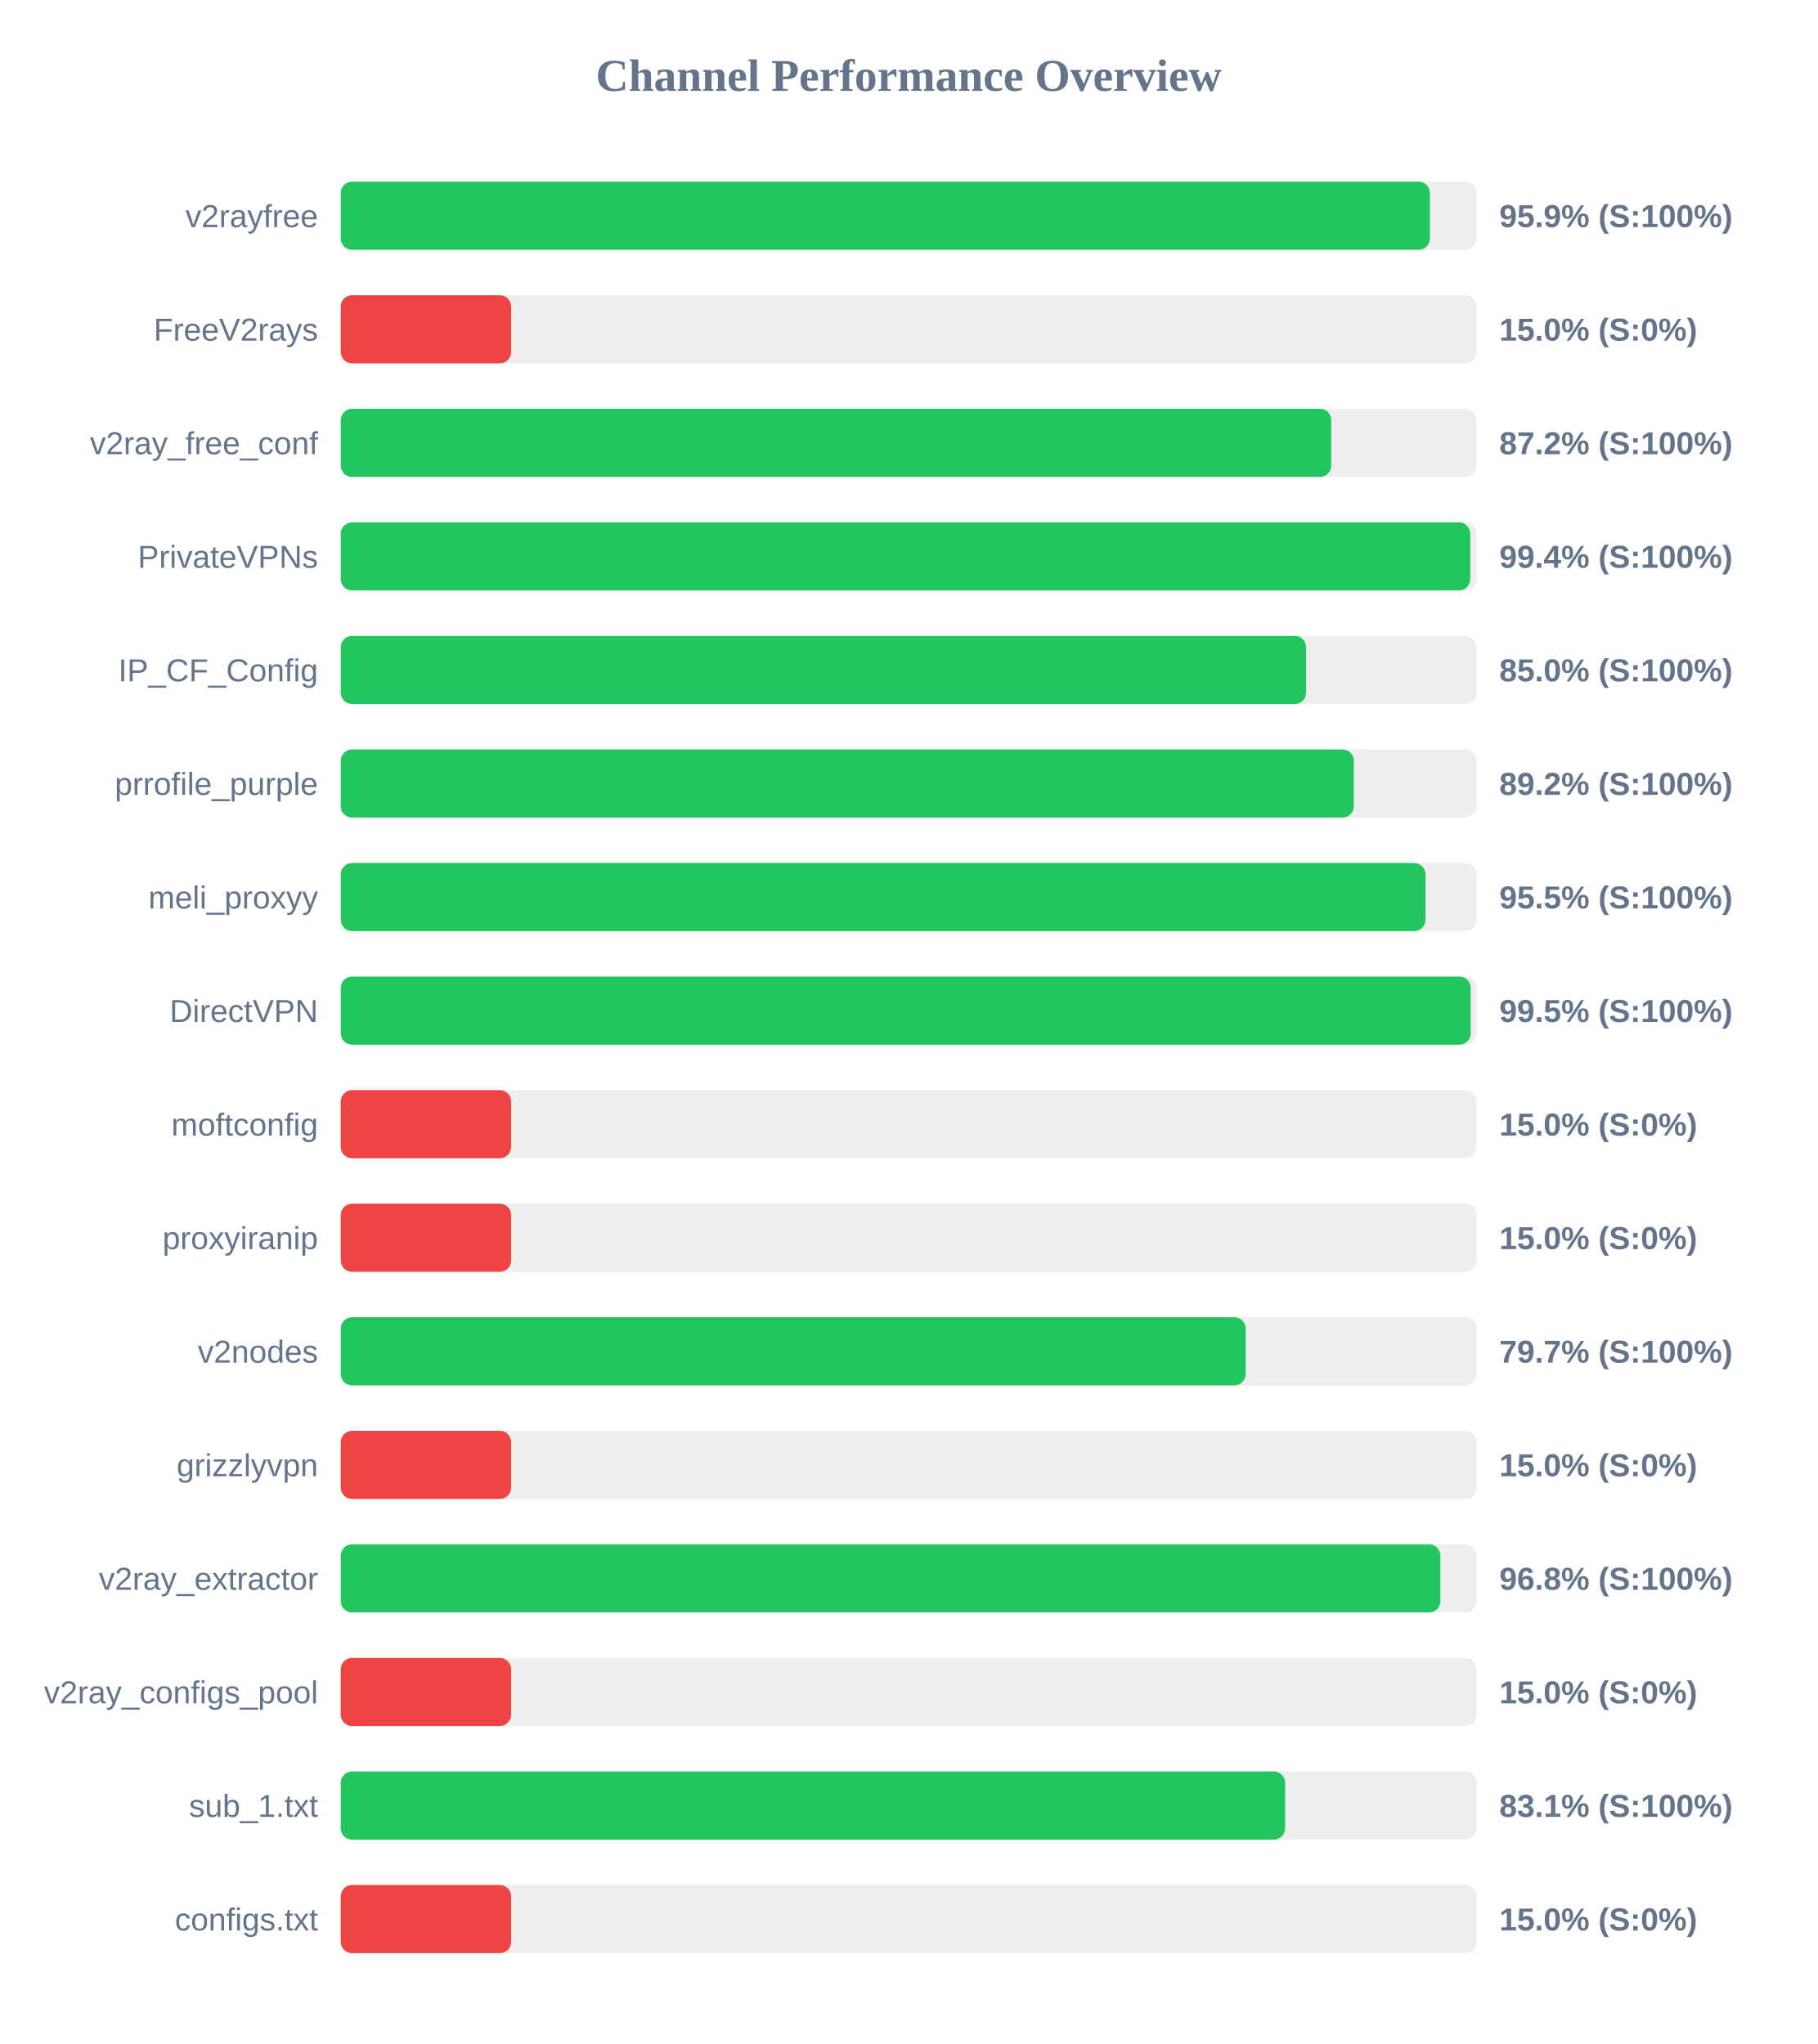
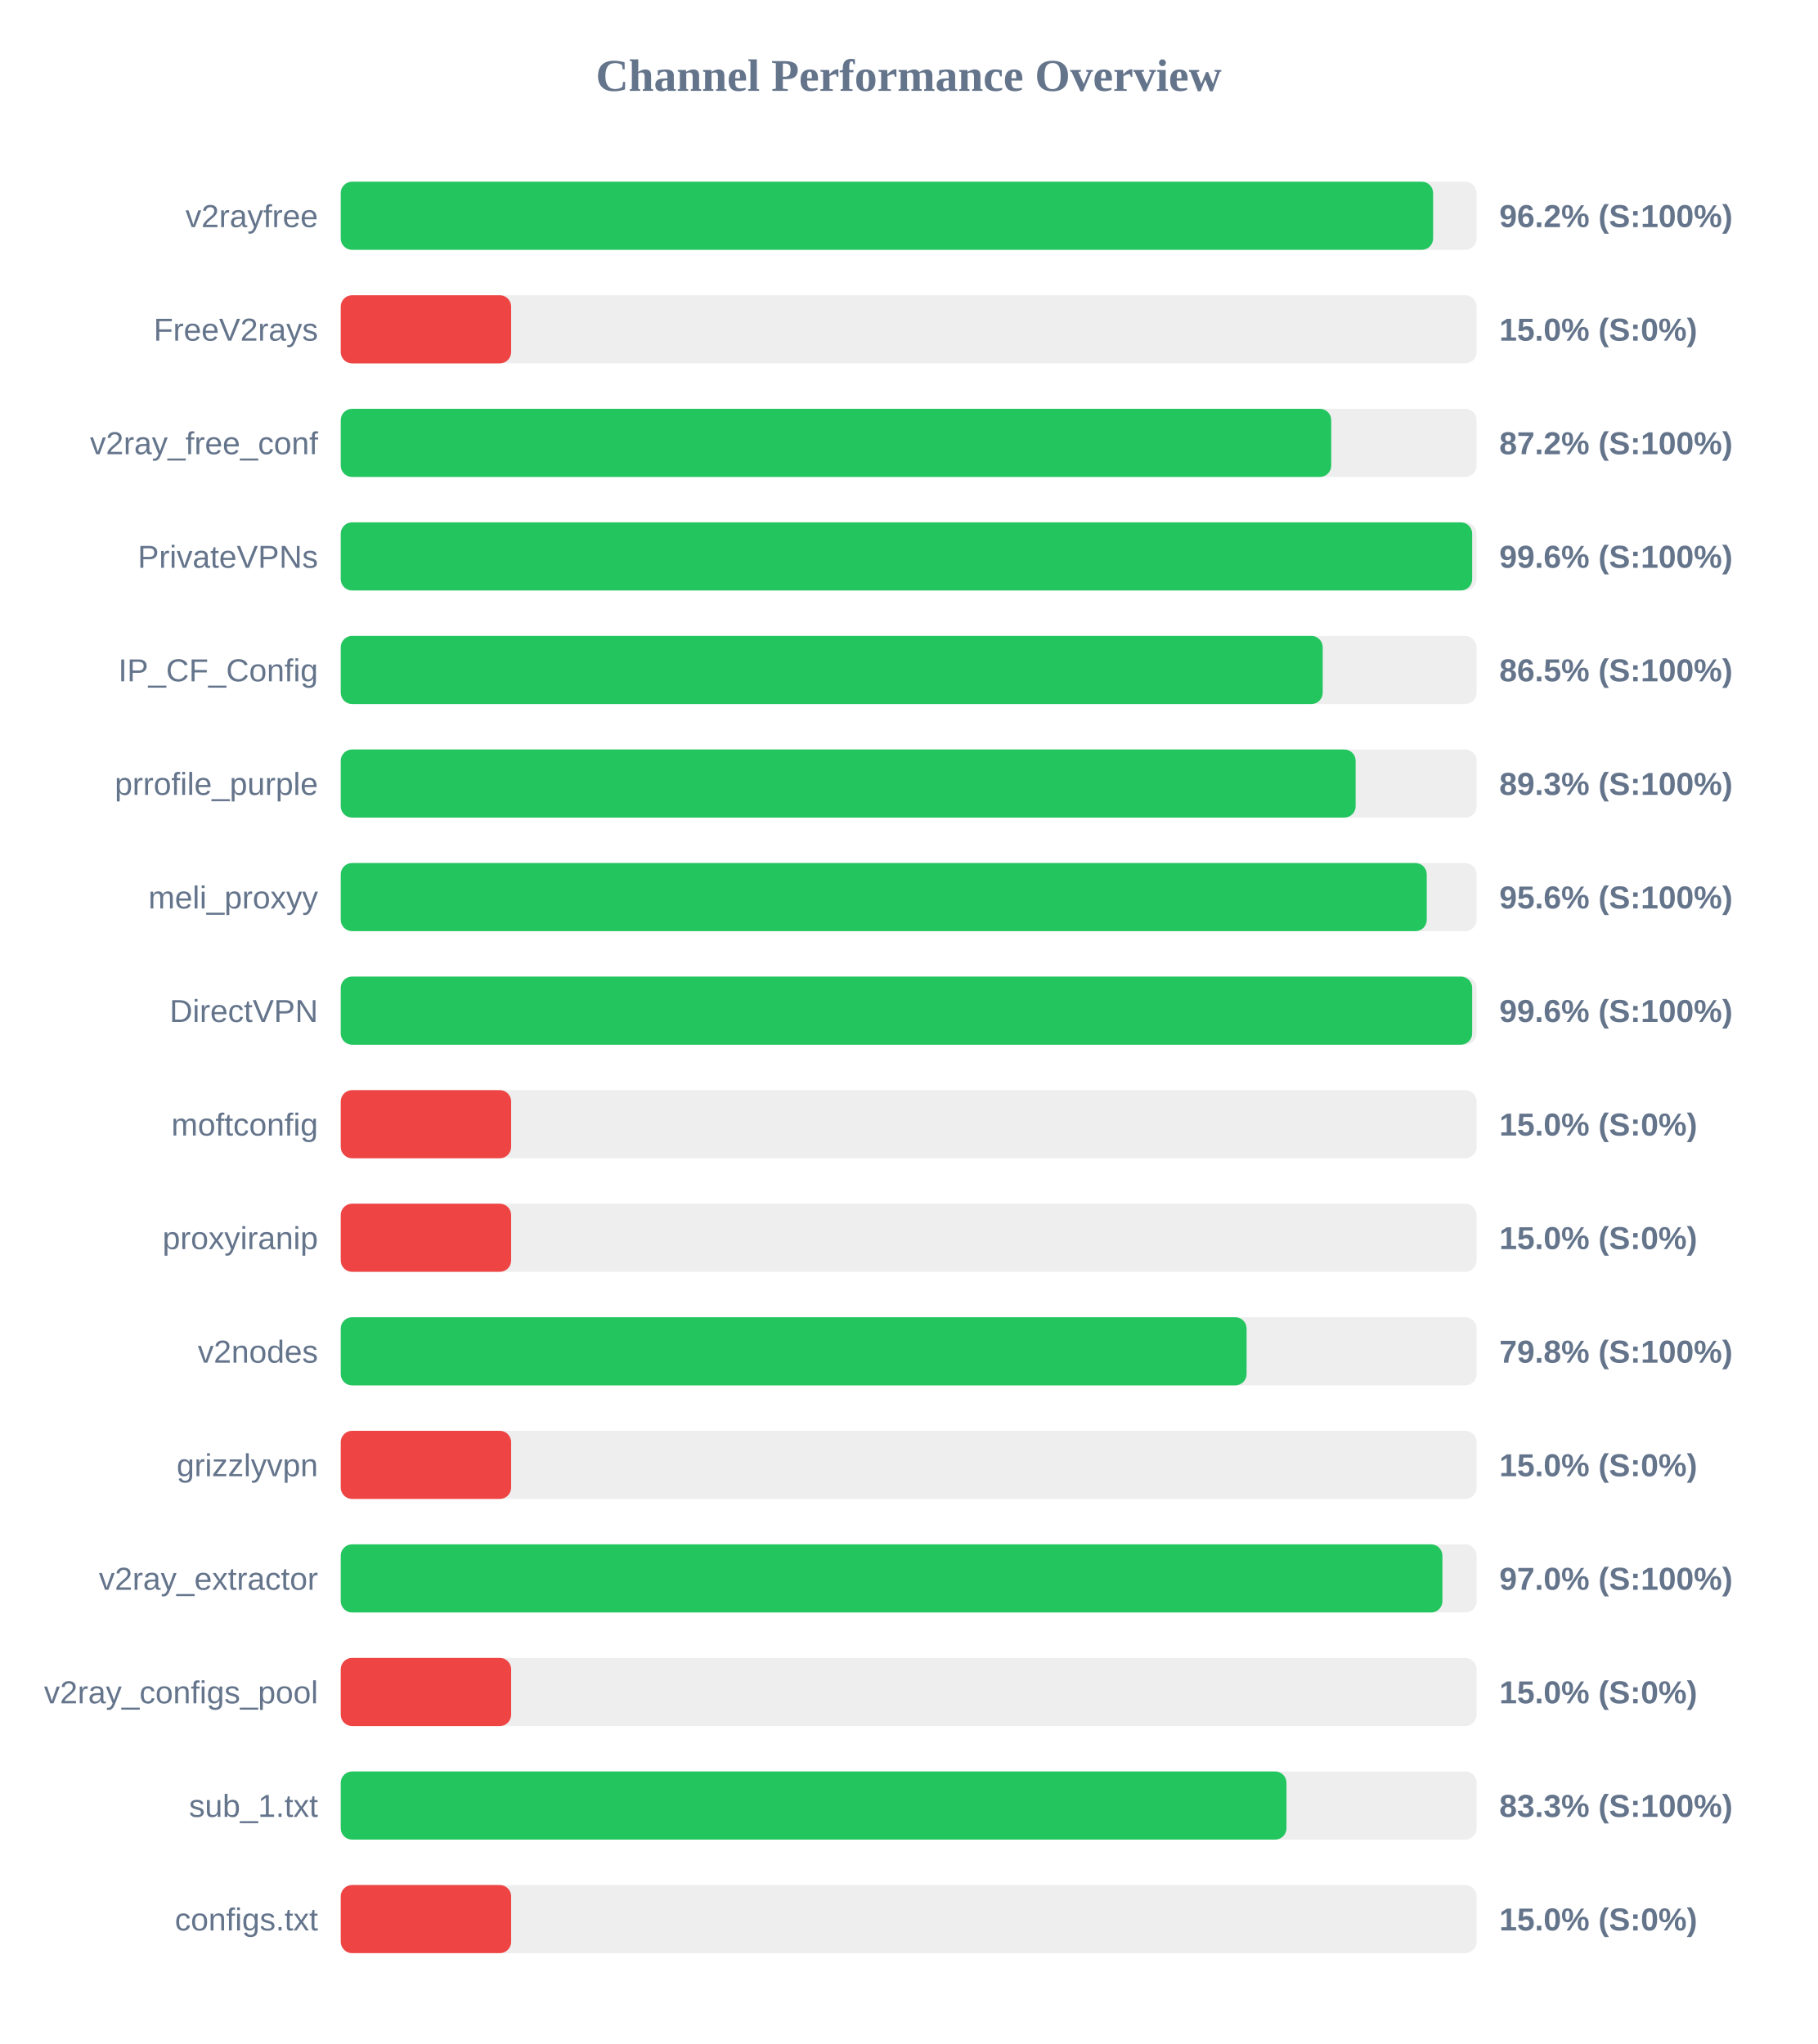
<svg xmlns="http://www.w3.org/2000/svg" width="800" height="900" version="1.1">
  <style>
        .row { font: 14px Arial; fill: #64748b; }
        .score { font: bold 14px Arial; fill: #64748b; }
    </style>
  <text x="400" y="40" text-anchor="middle" font-size="20px" font-weight="bold" fill="#64748b">Channel Performance Overview</text>
  <rect x="150" y="80" width="500" height="30" fill="#eee" rx="5" />
-   <rect x="150" y="80" width="479.45" height="30" fill="#22c55e" rx="5" />
+   <rect x="150" y="80" width="480.85" height="30" fill="#22c55e" rx="5" />
  <text x="140" y="100" text-anchor="end" class="row">v2rayfree</text>
-   <text x="660" y="100" text-anchor="start" class="score">95.9% (S:100%)</text>
+   <text x="660" y="100" text-anchor="start" class="score">96.2% (S:100%)</text>
  <rect x="150" y="130" width="500" height="30" fill="#eee" rx="5" />
  <rect x="150" y="130" width="75.0" height="30" fill="#ef4444" rx="5" />
  <text x="140" y="150" text-anchor="end" class="row">FreeV2rays</text>
  <text x="660" y="150" text-anchor="start" class="score">15.0% (S:0%)</text>
  <rect x="150" y="180" width="500" height="30" fill="#eee" rx="5" />
  <rect x="150" y="180" width="436.0" height="30" fill="#22c55e" rx="5" />
  <text x="140" y="200" text-anchor="end" class="row">v2ray_free_conf</text>
  <text x="660" y="200" text-anchor="start" class="score">87.2% (S:100%)</text>
  <rect x="150" y="230" width="500" height="30" fill="#eee" rx="5" />
-   <rect x="150" y="230" width="497.2" height="30" fill="#22c55e" rx="5" />
+   <rect x="150" y="230" width="498.05" height="30" fill="#22c55e" rx="5" />
  <text x="140" y="250" text-anchor="end" class="row">PrivateVPNs</text>
-   <text x="660" y="250" text-anchor="start" class="score">99.4% (S:100%)</text>
+   <text x="660" y="250" text-anchor="start" class="score">99.6% (S:100%)</text>
  <rect x="150" y="280" width="500" height="30" fill="#eee" rx="5" />
-   <rect x="150" y="280" width="424.95" height="30" fill="#22c55e" rx="5" />
+   <rect x="150" y="280" width="432.25" height="30" fill="#22c55e" rx="5" />
  <text x="140" y="300" text-anchor="end" class="row">IP_CF_Config</text>
-   <text x="660" y="300" text-anchor="start" class="score">85.0% (S:100%)</text>
+   <text x="660" y="300" text-anchor="start" class="score">86.5% (S:100%)</text>
  <rect x="150" y="330" width="500" height="30" fill="#eee" rx="5" />
-   <rect x="150" y="330" width="445.95" height="30" fill="#22c55e" rx="5" />
+   <rect x="150" y="330" width="446.75" height="30" fill="#22c55e" rx="5" />
  <text x="140" y="350" text-anchor="end" class="row">prrofile_purple</text>
-   <text x="660" y="350" text-anchor="start" class="score">89.2% (S:100%)</text>
+   <text x="660" y="350" text-anchor="start" class="score">89.3% (S:100%)</text>
  <rect x="150" y="380" width="500" height="30" fill="#eee" rx="5" />
-   <rect x="150" y="380" width="477.5" height="30" fill="#22c55e" rx="5" />
+   <rect x="150" y="380" width="478.05" height="30" fill="#22c55e" rx="5" />
  <text x="140" y="400" text-anchor="end" class="row">meli_proxyy</text>
-   <text x="660" y="400" text-anchor="start" class="score">95.5% (S:100%)</text>
+   <text x="660" y="400" text-anchor="start" class="score">95.6% (S:100%)</text>
  <rect x="150" y="430" width="500" height="30" fill="#eee" rx="5" />
-   <rect x="150" y="430" width="497.4" height="30" fill="#22c55e" rx="5" />
+   <rect x="150" y="430" width="498.05" height="30" fill="#22c55e" rx="5" />
  <text x="140" y="450" text-anchor="end" class="row">DirectVPN</text>
-   <text x="660" y="450" text-anchor="start" class="score">99.5% (S:100%)</text>
+   <text x="660" y="450" text-anchor="start" class="score">99.6% (S:100%)</text>
  <rect x="150" y="480" width="500" height="30" fill="#eee" rx="5" />
  <rect x="150" y="480" width="75.0" height="30" fill="#ef4444" rx="5" />
  <text x="140" y="500" text-anchor="end" class="row">moftconfig</text>
  <text x="660" y="500" text-anchor="start" class="score">15.0% (S:0%)</text>
  <rect x="150" y="530" width="500" height="30" fill="#eee" rx="5" />
  <rect x="150" y="530" width="75.0" height="30" fill="#ef4444" rx="5" />
  <text x="140" y="550" text-anchor="end" class="row">proxyiranip</text>
  <text x="660" y="550" text-anchor="start" class="score">15.0% (S:0%)</text>
  <rect x="150" y="580" width="500" height="30" fill="#eee" rx="5" />
-   <rect x="150" y="580" width="398.35" height="30" fill="#22c55e" rx="5" />
+   <rect x="150" y="580" width="398.75" height="30" fill="#22c55e" rx="5" />
  <text x="140" y="600" text-anchor="end" class="row">v2nodes</text>
-   <text x="660" y="600" text-anchor="start" class="score">79.7% (S:100%)</text>
+   <text x="660" y="600" text-anchor="start" class="score">79.8% (S:100%)</text>
  <rect x="150" y="630" width="500" height="30" fill="#eee" rx="5" />
  <rect x="150" y="630" width="75.0" height="30" fill="#ef4444" rx="5" />
  <text x="140" y="650" text-anchor="end" class="row">grizzlyvpn</text>
  <text x="660" y="650" text-anchor="start" class="score">15.0% (S:0%)</text>
  <rect x="150" y="680" width="500" height="30" fill="#eee" rx="5" />
-   <rect x="150" y="680" width="484.05" height="30" fill="#22c55e" rx="5" />
+   <rect x="150" y="680" width="484.95" height="30" fill="#22c55e" rx="5" />
  <text x="140" y="700" text-anchor="end" class="row">v2ray_extractor</text>
-   <text x="660" y="700" text-anchor="start" class="score">96.8% (S:100%)</text>
+   <text x="660" y="700" text-anchor="start" class="score">97.0% (S:100%)</text>
  <rect x="150" y="730" width="500" height="30" fill="#eee" rx="5" />
  <rect x="150" y="730" width="75.0" height="30" fill="#ef4444" rx="5" />
  <text x="140" y="750" text-anchor="end" class="row">v2ray_configs_pool</text>
  <text x="660" y="750" text-anchor="start" class="score">15.0% (S:0%)</text>
  <rect x="150" y="780" width="500" height="30" fill="#eee" rx="5" />
-   <rect x="150" y="780" width="415.7" height="30" fill="#22c55e" rx="5" />
+   <rect x="150" y="780" width="416.3" height="30" fill="#22c55e" rx="5" />
  <text x="140" y="800" text-anchor="end" class="row">sub_1.txt</text>
-   <text x="660" y="800" text-anchor="start" class="score">83.1% (S:100%)</text>
+   <text x="660" y="800" text-anchor="start" class="score">83.3% (S:100%)</text>
  <rect x="150" y="830" width="500" height="30" fill="#eee" rx="5" />
  <rect x="150" y="830" width="75.0" height="30" fill="#ef4444" rx="5" />
  <text x="140" y="850" text-anchor="end" class="row">configs.txt</text>
  <text x="660" y="850" text-anchor="start" class="score">15.0% (S:0%)</text>
</svg>
